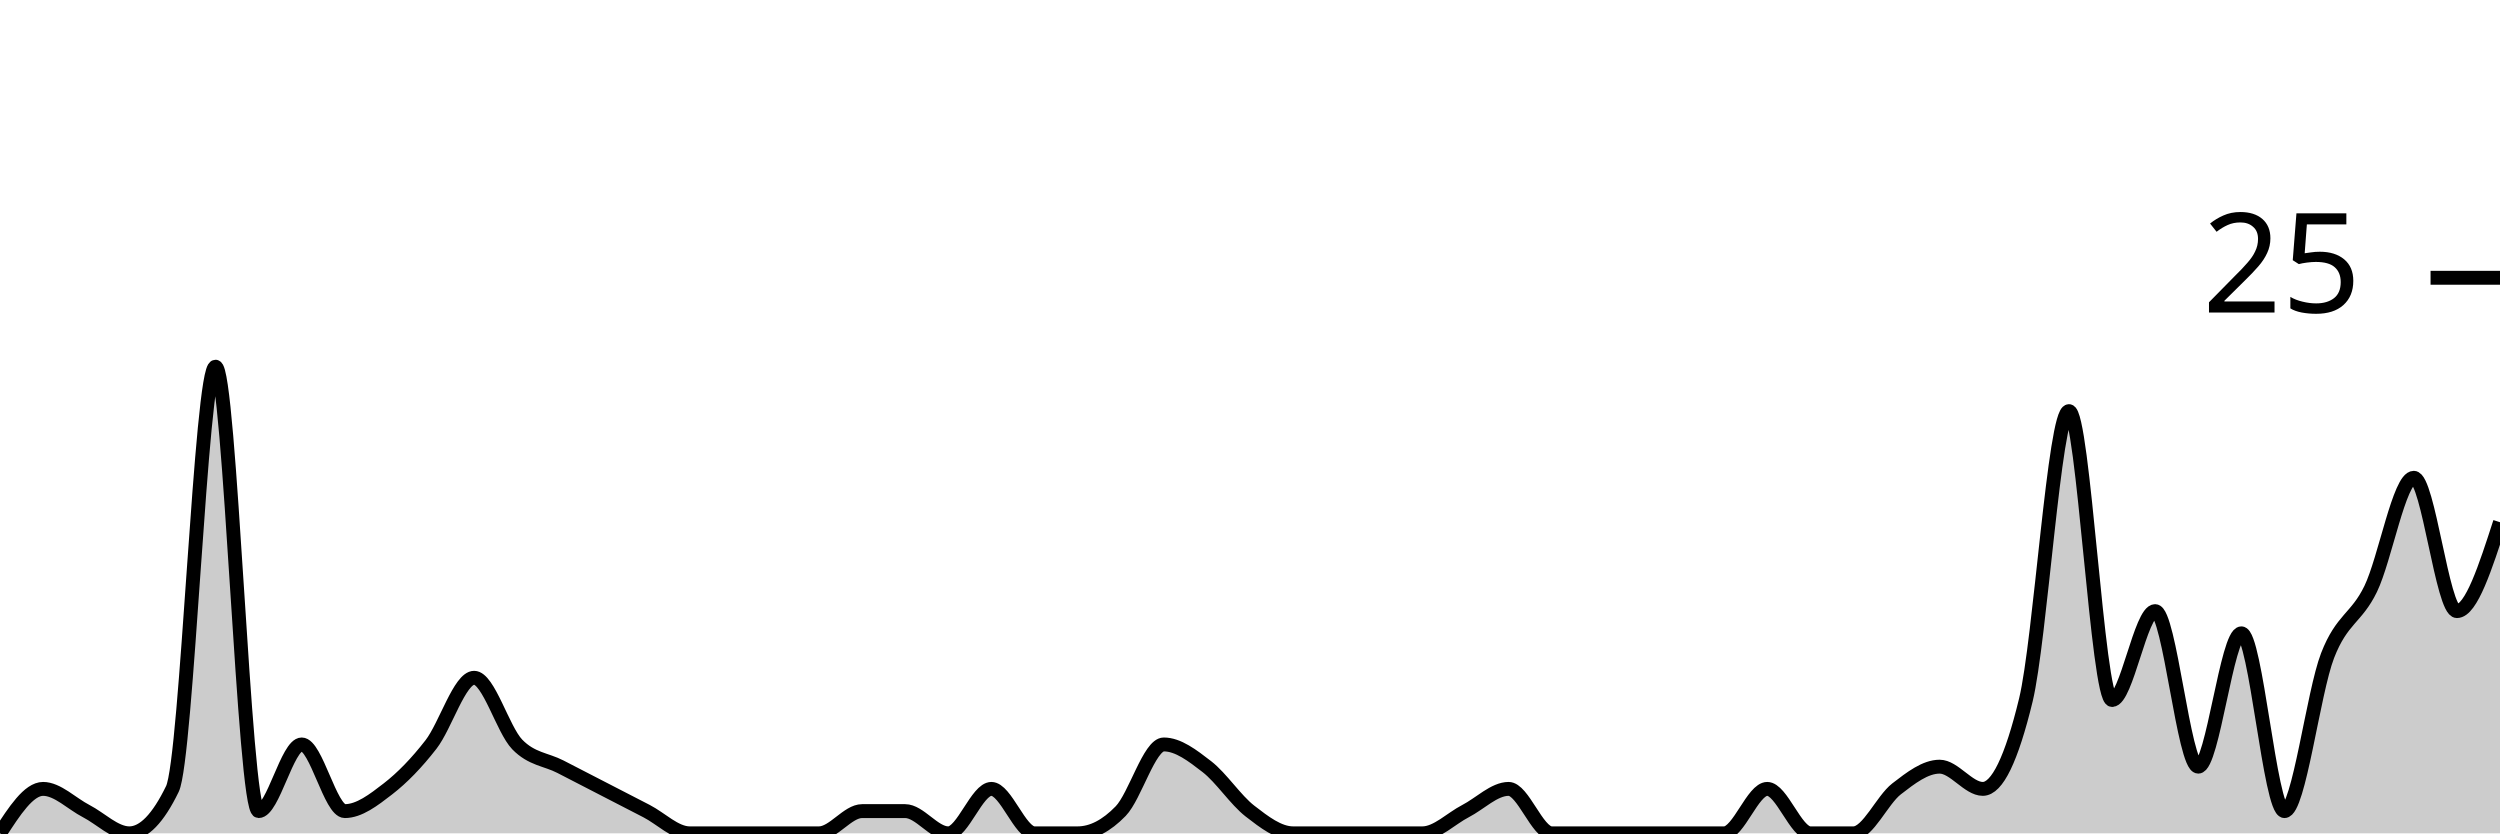
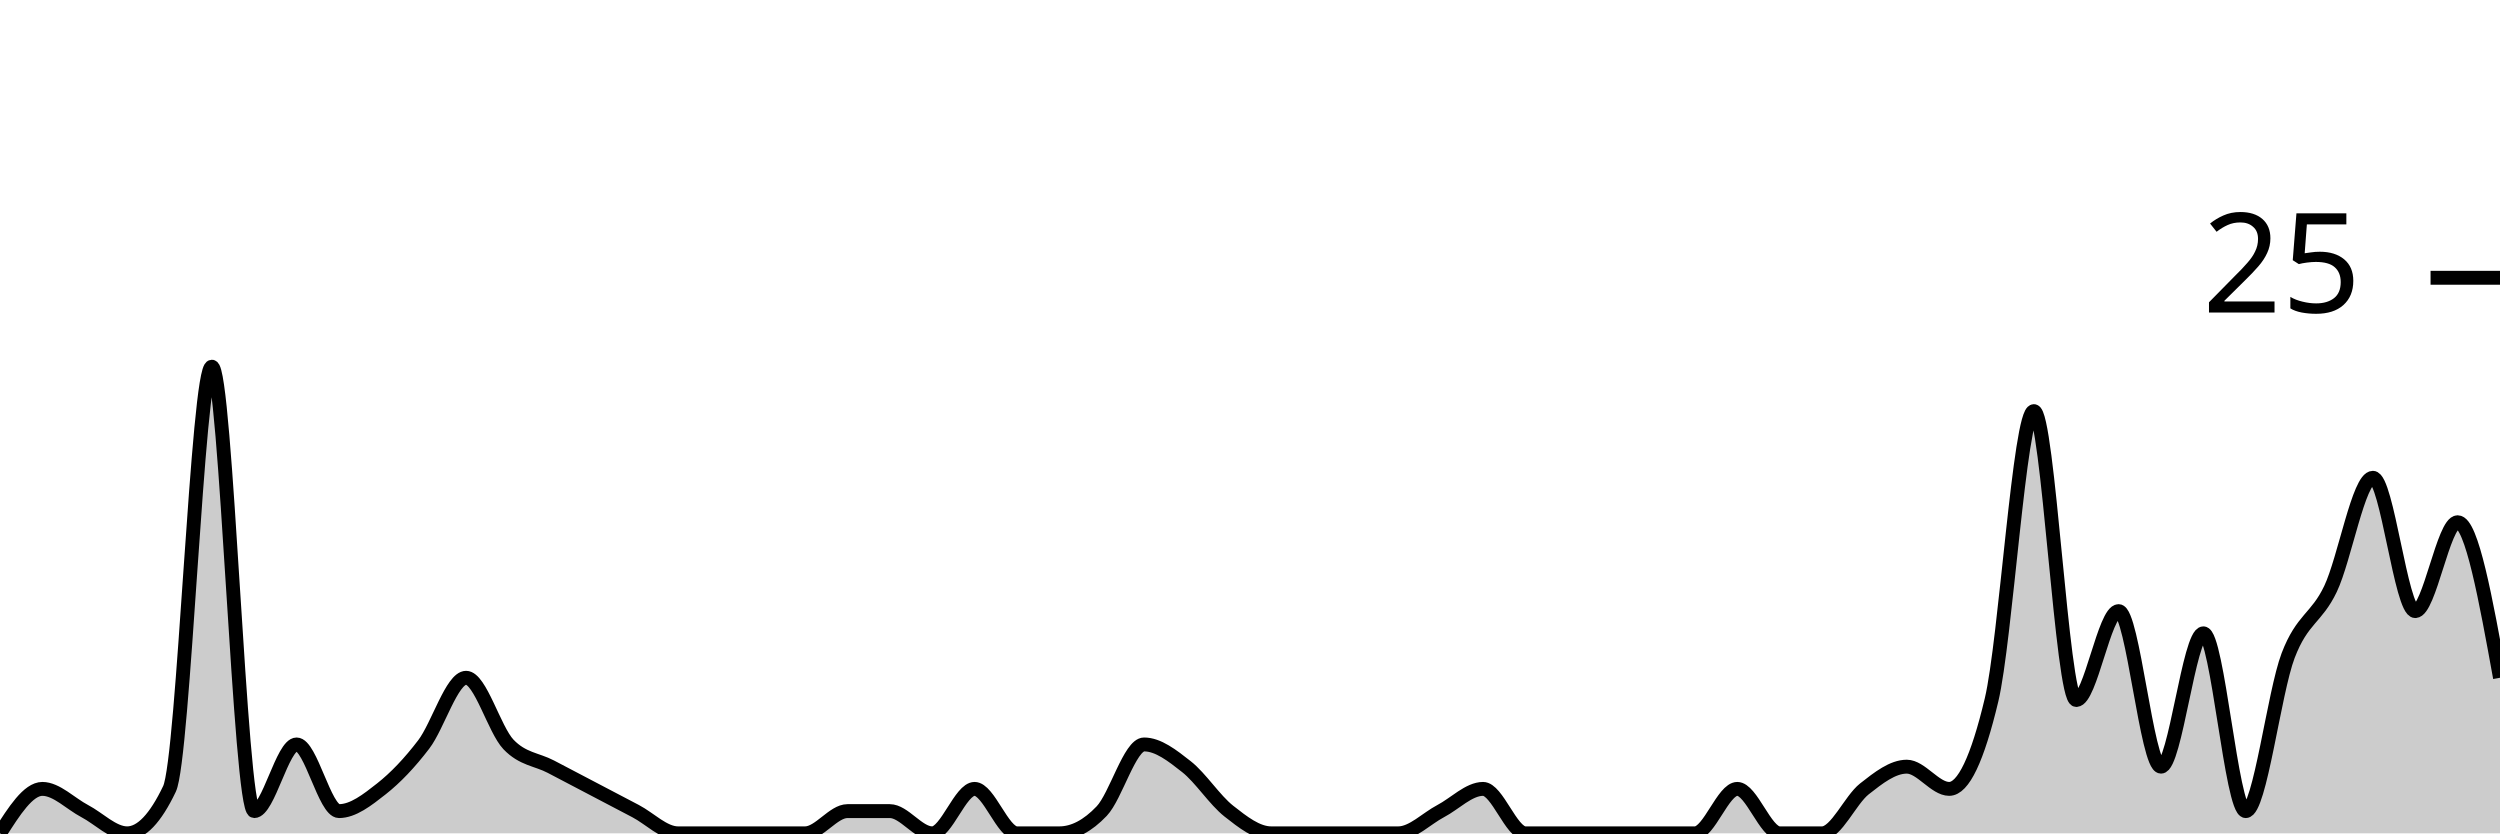
<svg xmlns="http://www.w3.org/2000/svg" viewBox="0 0 180 60">
  <g transform="translate(0,20)">
-     <path class="area" fill="rgba(0, 0, 0, 0.2)" d="M0,40C1.034,38.4,2.069,36.8,3.103,36.8C4.138,36.8,5.172,37.867,6.207,38.4C7.241,38.933,8.276,40,9.31,40C10.345,40,11.379,38.933,12.414,36.8C13.448,34.667,14.483,6.4,15.517,6.4C16.552,6.4,17.586,38.4,18.621,38.4C19.655,38.4,20.69,33.6,21.724,33.6C22.759,33.6,23.793,38.4,24.828,38.4C25.862,38.4,26.897,37.6,27.931,36.8C28.966,36,30,34.933,31.034,33.6C32.069,32.267,33.103,28.8,34.138,28.8C35.172,28.8,36.207,32.533,37.241,33.6C38.276,34.667,39.31,34.667,40.345,35.2C41.379,35.733,42.414,36.267,43.448,36.8C44.483,37.333,45.517,37.867,46.552,38.4C47.586,38.933,48.621,40,49.655,40C50.69,40,51.724,40,52.759,40C53.793,40,54.828,40,55.862,40C56.897,40,57.931,40,58.966,40C60,40,61.034,38.4,62.069,38.4C63.103,38.4,64.138,38.4,65.172,38.4C66.207,38.4,67.241,40,68.276,40C69.31,40,70.345,36.8,71.379,36.8C72.414,36.8,73.448,40,74.483,40C75.517,40,76.552,40,77.586,40C78.621,40,79.655,39.467,80.69,38.4C81.724,37.333,82.759,33.6,83.793,33.6C84.828,33.6,85.862,34.4,86.897,35.2C87.931,36,88.966,37.6,90,38.4C91.034,39.2,92.069,40,93.103,40C94.138,40,95.172,40,96.207,40C97.241,40,98.276,40,99.31,40C100.345,40,101.379,40,102.414,40C103.448,40,104.483,38.933,105.517,38.4C106.552,37.867,107.586,36.8,108.621,36.8C109.655,36.8,110.69,40,111.724,40C112.759,40,113.793,40,114.828,40C115.862,40,116.897,40,117.931,40C118.966,40,120,40,121.034,40C122.069,40,123.103,40,124.138,40C125.172,40,126.207,36.8,127.241,36.8C128.276,36.8,129.31,40,130.345,40C131.379,40,132.414,40,133.448,40C134.483,40,135.517,37.6,136.552,36.8C137.586,36,138.621,35.2,139.655,35.2C140.69,35.2,141.724,36.8,142.759,36.8C143.793,36.8,144.828,34.667,145.862,30.4C146.897,26.133,147.931,9.6,148.966,9.6C150,9.6,151.034,30.4,152.069,30.4C153.103,30.4,154.138,24,155.172,24C156.207,24,157.241,35.2,158.276,35.2C159.31,35.2,160.345,25.6,161.379,25.6C162.414,25.6,163.448,38.4,164.483,38.4C165.517,38.4,166.552,29.867,167.586,27.2C168.621,24.533,169.655,24.533,170.69,22.4C171.724,20.267,172.759,14.4,173.793,14.4C174.828,14.4,175.862,24,176.897,24C177.931,24,178.966,20.8,180,17.6L180,40C178.966,40,177.931,40,176.897,40C175.862,40,174.828,40,173.793,40C172.759,40,171.724,40,170.69,40C169.655,40,168.621,40,167.586,40C166.552,40,165.517,40,164.483,40C163.448,40,162.414,40,161.379,40C160.345,40,159.31,40,158.276,40C157.241,40,156.207,40,155.172,40C154.138,40,153.103,40,152.069,40C151.034,40,150,40,148.966,40C147.931,40,146.897,40,145.862,40C144.828,40,143.793,40,142.759,40C141.724,40,140.69,40,139.655,40C138.621,40,137.586,40,136.552,40C135.517,40,134.483,40,133.448,40C132.414,40,131.379,40,130.345,40C129.31,40,128.276,40,127.241,40C126.207,40,125.172,40,124.138,40C123.103,40,122.069,40,121.034,40C120,40,118.966,40,117.931,40C116.897,40,115.862,40,114.828,40C113.793,40,112.759,40,111.724,40C110.69,40,109.655,40,108.621,40C107.586,40,106.552,40,105.517,40C104.483,40,103.448,40,102.414,40C101.379,40,100.345,40,99.31,40C98.276,40,97.241,40,96.207,40C95.172,40,94.138,40,93.103,40C92.069,40,91.034,40,90,40C88.966,40,87.931,40,86.897,40C85.862,40,84.828,40,83.793,40C82.759,40,81.724,40,80.69,40C79.655,40,78.621,40,77.586,40C76.552,40,75.517,40,74.483,40C73.448,40,72.414,40,71.379,40C70.345,40,69.31,40,68.276,40C67.241,40,66.207,40,65.172,40C64.138,40,63.103,40,62.069,40C61.034,40,60,40,58.966,40C57.931,40,56.897,40,55.862,40C54.828,40,53.793,40,52.759,40C51.724,40,50.69,40,49.655,40C48.621,40,47.586,40,46.552,40C45.517,40,44.483,40,43.448,40C42.414,40,41.379,40,40.345,40C39.31,40,38.276,40,37.241,40C36.207,40,35.172,40,34.138,40C33.103,40,32.069,40,31.034,40C30,40,28.966,40,27.931,40C26.897,40,25.862,40,24.828,40C23.793,40,22.759,40,21.724,40C20.69,40,19.655,40,18.621,40C17.586,40,16.552,40,15.517,40C14.483,40,13.448,40,12.414,40C11.379,40,10.345,40,9.31,40C8.276,40,7.241,40,6.207,40C5.172,40,4.138,40,3.103,40C2.069,40,1.034,40,0,40Z" />
-     <path class="line" stroke="black" fill="none" d="M0,40C1.034,38.4,2.069,36.8,3.103,36.8C4.138,36.8,5.172,37.867,6.207,38.4C7.241,38.933,8.276,40,9.31,40C10.345,40,11.379,38.933,12.414,36.8C13.448,34.667,14.483,6.4,15.517,6.4C16.552,6.4,17.586,38.4,18.621,38.4C19.655,38.4,20.69,33.6,21.724,33.6C22.759,33.6,23.793,38.4,24.828,38.4C25.862,38.4,26.897,37.6,27.931,36.8C28.966,36,30,34.933,31.034,33.6C32.069,32.267,33.103,28.8,34.138,28.8C35.172,28.8,36.207,32.533,37.241,33.6C38.276,34.667,39.31,34.667,40.345,35.2C41.379,35.733,42.414,36.267,43.448,36.8C44.483,37.333,45.517,37.867,46.552,38.4C47.586,38.933,48.621,40,49.655,40C50.69,40,51.724,40,52.759,40C53.793,40,54.828,40,55.862,40C56.897,40,57.931,40,58.966,40C60,40,61.034,38.4,62.069,38.4C63.103,38.4,64.138,38.4,65.172,38.4C66.207,38.4,67.241,40,68.276,40C69.31,40,70.345,36.8,71.379,36.8C72.414,36.8,73.448,40,74.483,40C75.517,40,76.552,40,77.586,40C78.621,40,79.655,39.467,80.69,38.4C81.724,37.333,82.759,33.6,83.793,33.6C84.828,33.6,85.862,34.4,86.897,35.2C87.931,36,88.966,37.6,90,38.4C91.034,39.2,92.069,40,93.103,40C94.138,40,95.172,40,96.207,40C97.241,40,98.276,40,99.31,40C100.345,40,101.379,40,102.414,40C103.448,40,104.483,38.933,105.517,38.4C106.552,37.867,107.586,36.8,108.621,36.8C109.655,36.8,110.69,40,111.724,40C112.759,40,113.793,40,114.828,40C115.862,40,116.897,40,117.931,40C118.966,40,120,40,121.034,40C122.069,40,123.103,40,124.138,40C125.172,40,126.207,36.8,127.241,36.8C128.276,36.8,129.31,40,130.345,40C131.379,40,132.414,40,133.448,40C134.483,40,135.517,37.6,136.552,36.8C137.586,36,138.621,35.2,139.655,35.2C140.69,35.2,141.724,36.8,142.759,36.8C143.793,36.8,144.828,34.667,145.862,30.4C146.897,26.133,147.931,9.6,148.966,9.6C150,9.6,151.034,30.4,152.069,30.4C153.103,30.4,154.138,24,155.172,24C156.207,24,157.241,35.2,158.276,35.2C159.31,35.2,160.345,25.6,161.379,25.6C162.414,25.6,163.448,38.4,164.483,38.4C165.517,38.4,166.552,29.867,167.586,27.2C168.621,24.533,169.655,24.533,170.69,22.4C171.724,20.267,172.759,14.4,173.793,14.4C174.828,14.4,175.862,24,176.897,24C177.931,24,178.966,20.8,180,17.6" />
+     <path class="area" fill="rgba(0, 0, 0, 0.2)" d="M0,40C1.017,38.4,2.034,36.8,3.051,36.8C4.068,36.8,5.085,37.867,6.102,38.4C7.119,38.933,8.136,40,9.153,40C10.169,40,11.186,38.933,12.203,36.8C13.22,34.667,14.237,6.4,15.254,6.4C16.271,6.4,17.288,38.4,18.305,38.4C19.322,38.4,20.339,33.6,21.356,33.6C22.373,33.6,23.39,38.4,24.407,38.4C25.424,38.4,26.441,37.6,27.458,36.8C28.475,36,29.492,34.933,30.508,33.6C31.525,32.267,32.542,28.8,33.559,28.8C34.576,28.8,35.593,32.533,36.61,33.6C37.627,34.667,38.644,34.667,39.661,35.2C40.678,35.733,41.695,36.267,42.712,36.8C43.729,37.333,44.746,37.867,45.763,38.4C46.78,38.933,47.797,40,48.814,40C49.831,40,50.847,40,51.864,40C52.881,40,53.898,40,54.915,40C55.932,40,56.949,40,57.966,40C58.983,40,60,38.4,61.017,38.4C62.034,38.4,63.051,38.4,64.068,38.4C65.085,38.4,66.102,40,67.119,40C68.136,40,69.153,36.8,70.169,36.8C71.186,36.8,72.203,40,73.22,40C74.237,40,75.254,40,76.271,40C77.288,40,78.305,39.467,79.322,38.4C80.339,37.333,81.356,33.6,82.373,33.6C83.39,33.6,84.407,34.4,85.424,35.2C86.441,36,87.458,37.6,88.475,38.4C89.492,39.2,90.508,40,91.525,40C92.542,40,93.559,40,94.576,40C95.593,40,96.61,40,97.627,40C98.644,40,99.661,40,100.678,40C101.695,40,102.712,38.933,103.729,38.4C104.746,37.867,105.763,36.8,106.78,36.8C107.797,36.8,108.814,40,109.831,40C110.847,40,111.864,40,112.881,40C113.898,40,114.915,40,115.932,40C116.949,40,117.966,40,118.983,40C120,40,121.017,40,122.034,40C123.051,40,124.068,36.8,125.085,36.8C126.102,36.8,127.119,40,128.136,40C129.153,40,130.169,40,131.186,40C132.203,40,133.22,37.6,134.237,36.8C135.254,36,136.271,35.2,137.288,35.2C138.305,35.2,139.322,36.8,140.339,36.8C141.356,36.8,142.373,34.667,143.39,30.4C144.407,26.133,145.424,9.6,146.441,9.6C147.458,9.6,148.475,30.4,149.492,30.4C150.508,30.4,151.525,24,152.542,24C153.559,24,154.576,35.2,155.593,35.2C156.61,35.2,157.627,25.6,158.644,25.6C159.661,25.6,160.678,38.4,161.695,38.4C162.712,38.4,163.729,29.867,164.746,27.2C165.763,24.533,166.78,24.533,167.797,22.4C168.814,20.267,169.831,14.4,170.847,14.4C171.864,14.4,172.881,24,173.898,24C174.915,24,175.932,17.6,176.949,17.6C177.966,17.6,178.983,23.2,180,28.8L180,40C178.983,40,177.966,40,176.949,40C175.932,40,174.915,40,173.898,40C172.881,40,171.864,40,170.847,40C169.831,40,168.814,40,167.797,40C166.78,40,165.763,40,164.746,40C163.729,40,162.712,40,161.695,40C160.678,40,159.661,40,158.644,40C157.627,40,156.61,40,155.593,40C154.576,40,153.559,40,152.542,40C151.525,40,150.508,40,149.492,40C148.475,40,147.458,40,146.441,40C145.424,40,144.407,40,143.39,40C142.373,40,141.356,40,140.339,40C139.322,40,138.305,40,137.288,40C136.271,40,135.254,40,134.237,40C133.22,40,132.203,40,131.186,40C130.169,40,129.153,40,128.136,40C127.119,40,126.102,40,125.085,40C124.068,40,123.051,40,122.034,40C121.017,40,120,40,118.983,40C117.966,40,116.949,40,115.932,40C114.915,40,113.898,40,112.881,40C111.864,40,110.847,40,109.831,40C108.814,40,107.797,40,106.78,40C105.763,40,104.746,40,103.729,40C102.712,40,101.695,40,100.678,40C99.661,40,98.644,40,97.627,40C96.61,40,95.593,40,94.576,40C93.559,40,92.542,40,91.525,40C90.508,40,89.492,40,88.475,40C87.458,40,86.441,40,85.424,40C84.407,40,83.39,40,82.373,40C81.356,40,80.339,40,79.322,40C78.305,40,77.288,40,76.271,40C75.254,40,74.237,40,73.22,40C72.203,40,71.186,40,70.169,40C69.153,40,68.136,40,67.119,40C66.102,40,65.085,40,64.068,40C63.051,40,62.034,40,61.017,40C60,40,58.983,40,57.966,40C56.949,40,55.932,40,54.915,40C53.898,40,52.881,40,51.864,40C50.847,40,49.831,40,48.814,40C47.797,40,46.78,40,45.763,40C44.746,40,43.729,40,42.712,40C41.695,40,40.678,40,39.661,40C38.644,40,37.627,40,36.61,40C35.593,40,34.576,40,33.559,40C32.542,40,31.525,40,30.508,40C29.492,40,28.475,40,27.458,40C26.441,40,25.424,40,24.407,40C23.39,40,22.373,40,21.356,40C20.339,40,19.322,40,18.305,40C17.288,40,16.271,40,15.254,40C14.237,40,13.22,40,12.203,40C11.186,40,10.169,40,9.153,40C8.136,40,7.119,40,6.102,40C5.085,40,4.068,40,3.051,40C2.034,40,1.017,40,0,40Z" />
+     <path class="line" stroke="black" fill="none" d="M0,40C1.017,38.4,2.034,36.8,3.051,36.8C4.068,36.8,5.085,37.867,6.102,38.4C7.119,38.933,8.136,40,9.153,40C10.169,40,11.186,38.933,12.203,36.8C13.22,34.667,14.237,6.4,15.254,6.4C16.271,6.4,17.288,38.4,18.305,38.4C19.322,38.4,20.339,33.6,21.356,33.6C22.373,33.6,23.39,38.4,24.407,38.4C25.424,38.4,26.441,37.6,27.458,36.8C28.475,36,29.492,34.933,30.508,33.6C31.525,32.267,32.542,28.8,33.559,28.8C34.576,28.8,35.593,32.533,36.61,33.6C37.627,34.667,38.644,34.667,39.661,35.2C40.678,35.733,41.695,36.267,42.712,36.8C43.729,37.333,44.746,37.867,45.763,38.4C46.78,38.933,47.797,40,48.814,40C49.831,40,50.847,40,51.864,40C52.881,40,53.898,40,54.915,40C55.932,40,56.949,40,57.966,40C58.983,40,60,38.4,61.017,38.4C62.034,38.4,63.051,38.4,64.068,38.4C65.085,38.4,66.102,40,67.119,40C68.136,40,69.153,36.8,70.169,36.8C71.186,36.8,72.203,40,73.22,40C74.237,40,75.254,40,76.271,40C77.288,40,78.305,39.467,79.322,38.4C80.339,37.333,81.356,33.6,82.373,33.6C83.39,33.6,84.407,34.4,85.424,35.2C86.441,36,87.458,37.6,88.475,38.4C89.492,39.2,90.508,40,91.525,40C92.542,40,93.559,40,94.576,40C95.593,40,96.61,40,97.627,40C98.644,40,99.661,40,100.678,40C101.695,40,102.712,38.933,103.729,38.4C104.746,37.867,105.763,36.8,106.78,36.8C107.797,36.8,108.814,40,109.831,40C110.847,40,111.864,40,112.881,40C113.898,40,114.915,40,115.932,40C116.949,40,117.966,40,118.983,40C120,40,121.017,40,122.034,40C123.051,40,124.068,36.8,125.085,36.8C126.102,36.8,127.119,40,128.136,40C129.153,40,130.169,40,131.186,40C132.203,40,133.22,37.6,134.237,36.8C135.254,36,136.271,35.2,137.288,35.2C138.305,35.2,139.322,36.8,140.339,36.8C141.356,36.8,142.373,34.667,143.39,30.4C144.407,26.133,145.424,9.6,146.441,9.6C147.458,9.6,148.475,30.4,149.492,30.4C150.508,30.4,151.525,24,152.542,24C153.559,24,154.576,35.2,155.593,35.2C156.61,35.2,157.627,25.6,158.644,25.6C159.661,25.6,160.678,38.4,161.695,38.4C162.712,38.4,163.729,29.867,164.746,27.2C165.763,24.533,166.78,24.533,167.797,22.4C168.814,20.267,169.831,14.4,170.847,14.4C171.864,14.4,172.881,24,173.898,24C174.915,24,175.932,17.6,176.949,17.6C177.966,17.6,178.983,23.2,180,28.8" />
    <path class="axis-ceiling" stroke-width="1" stroke="black" fill="none" d="M175,0L180,0" />
    <text class="axis-ceiling-label" font-family="sans-serif" text-anchor="end" font-size="10px" x="170" y="2.5">25</text>
  </g>
</svg>
